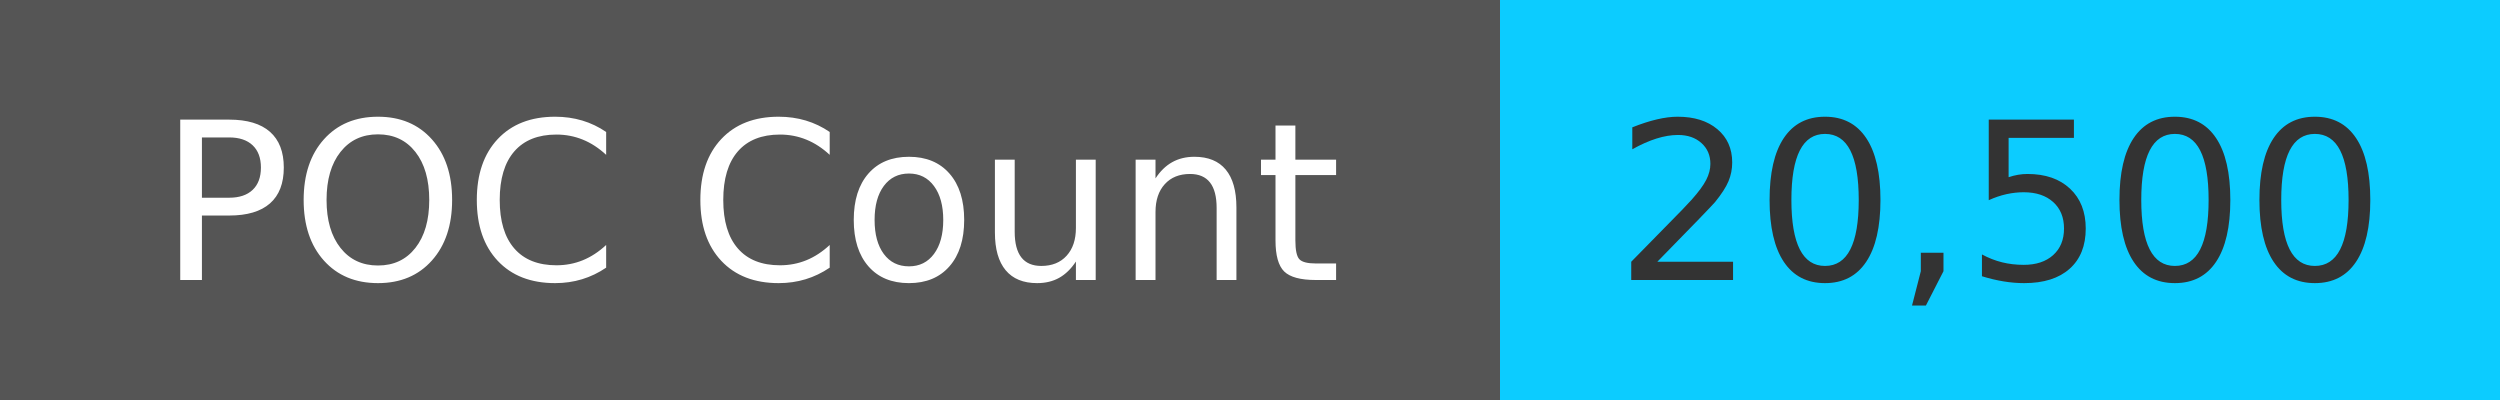
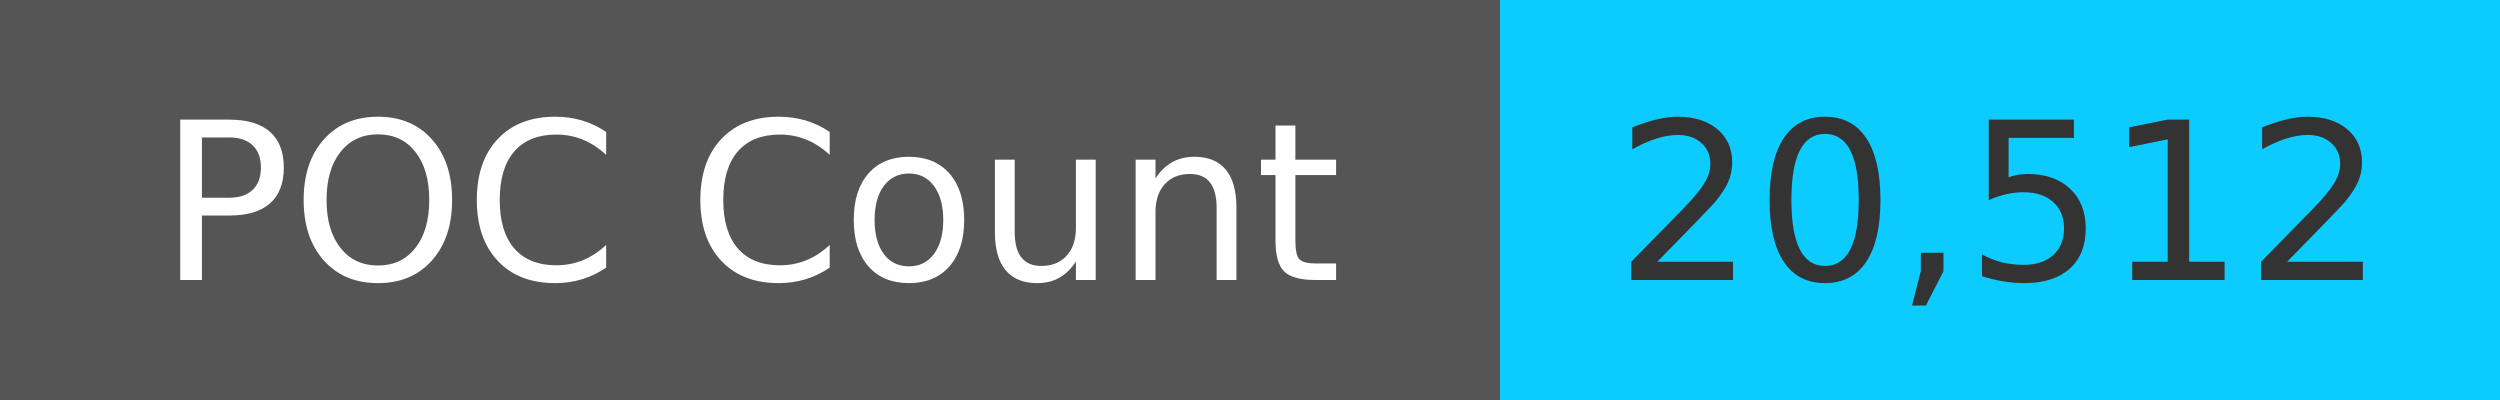
<svg xmlns="http://www.w3.org/2000/svg" width="125" height="20" role="img">
  <linearGradient id="s" x2="0" y2="100%">
    <stop offset="0" stop-color="#bbb" stop-opacity=".1" />
    <stop offset="1" stop-opacity=".1" />
  </linearGradient>
  <g>
    <rect width="75" height="20" fill="#555" />
    <rect x="75" width="267" height="20" fill="#0cccff" />
  </g>
  <g fill="#fff" text-anchor="middle" font-family="Verdana,Geneva,DejaVu Sans,sans-serif" text-rendering="geometricPrecision" font-size="110">
    <text x="375" y="140" transform="scale(.1)" fill="#fff">
            POC Count
        </text>
    <text x="1000" y="140" transform="scale(.1)" fill="#333">
-             20,500
+             20,512
        </text>
  </g>
</svg>
